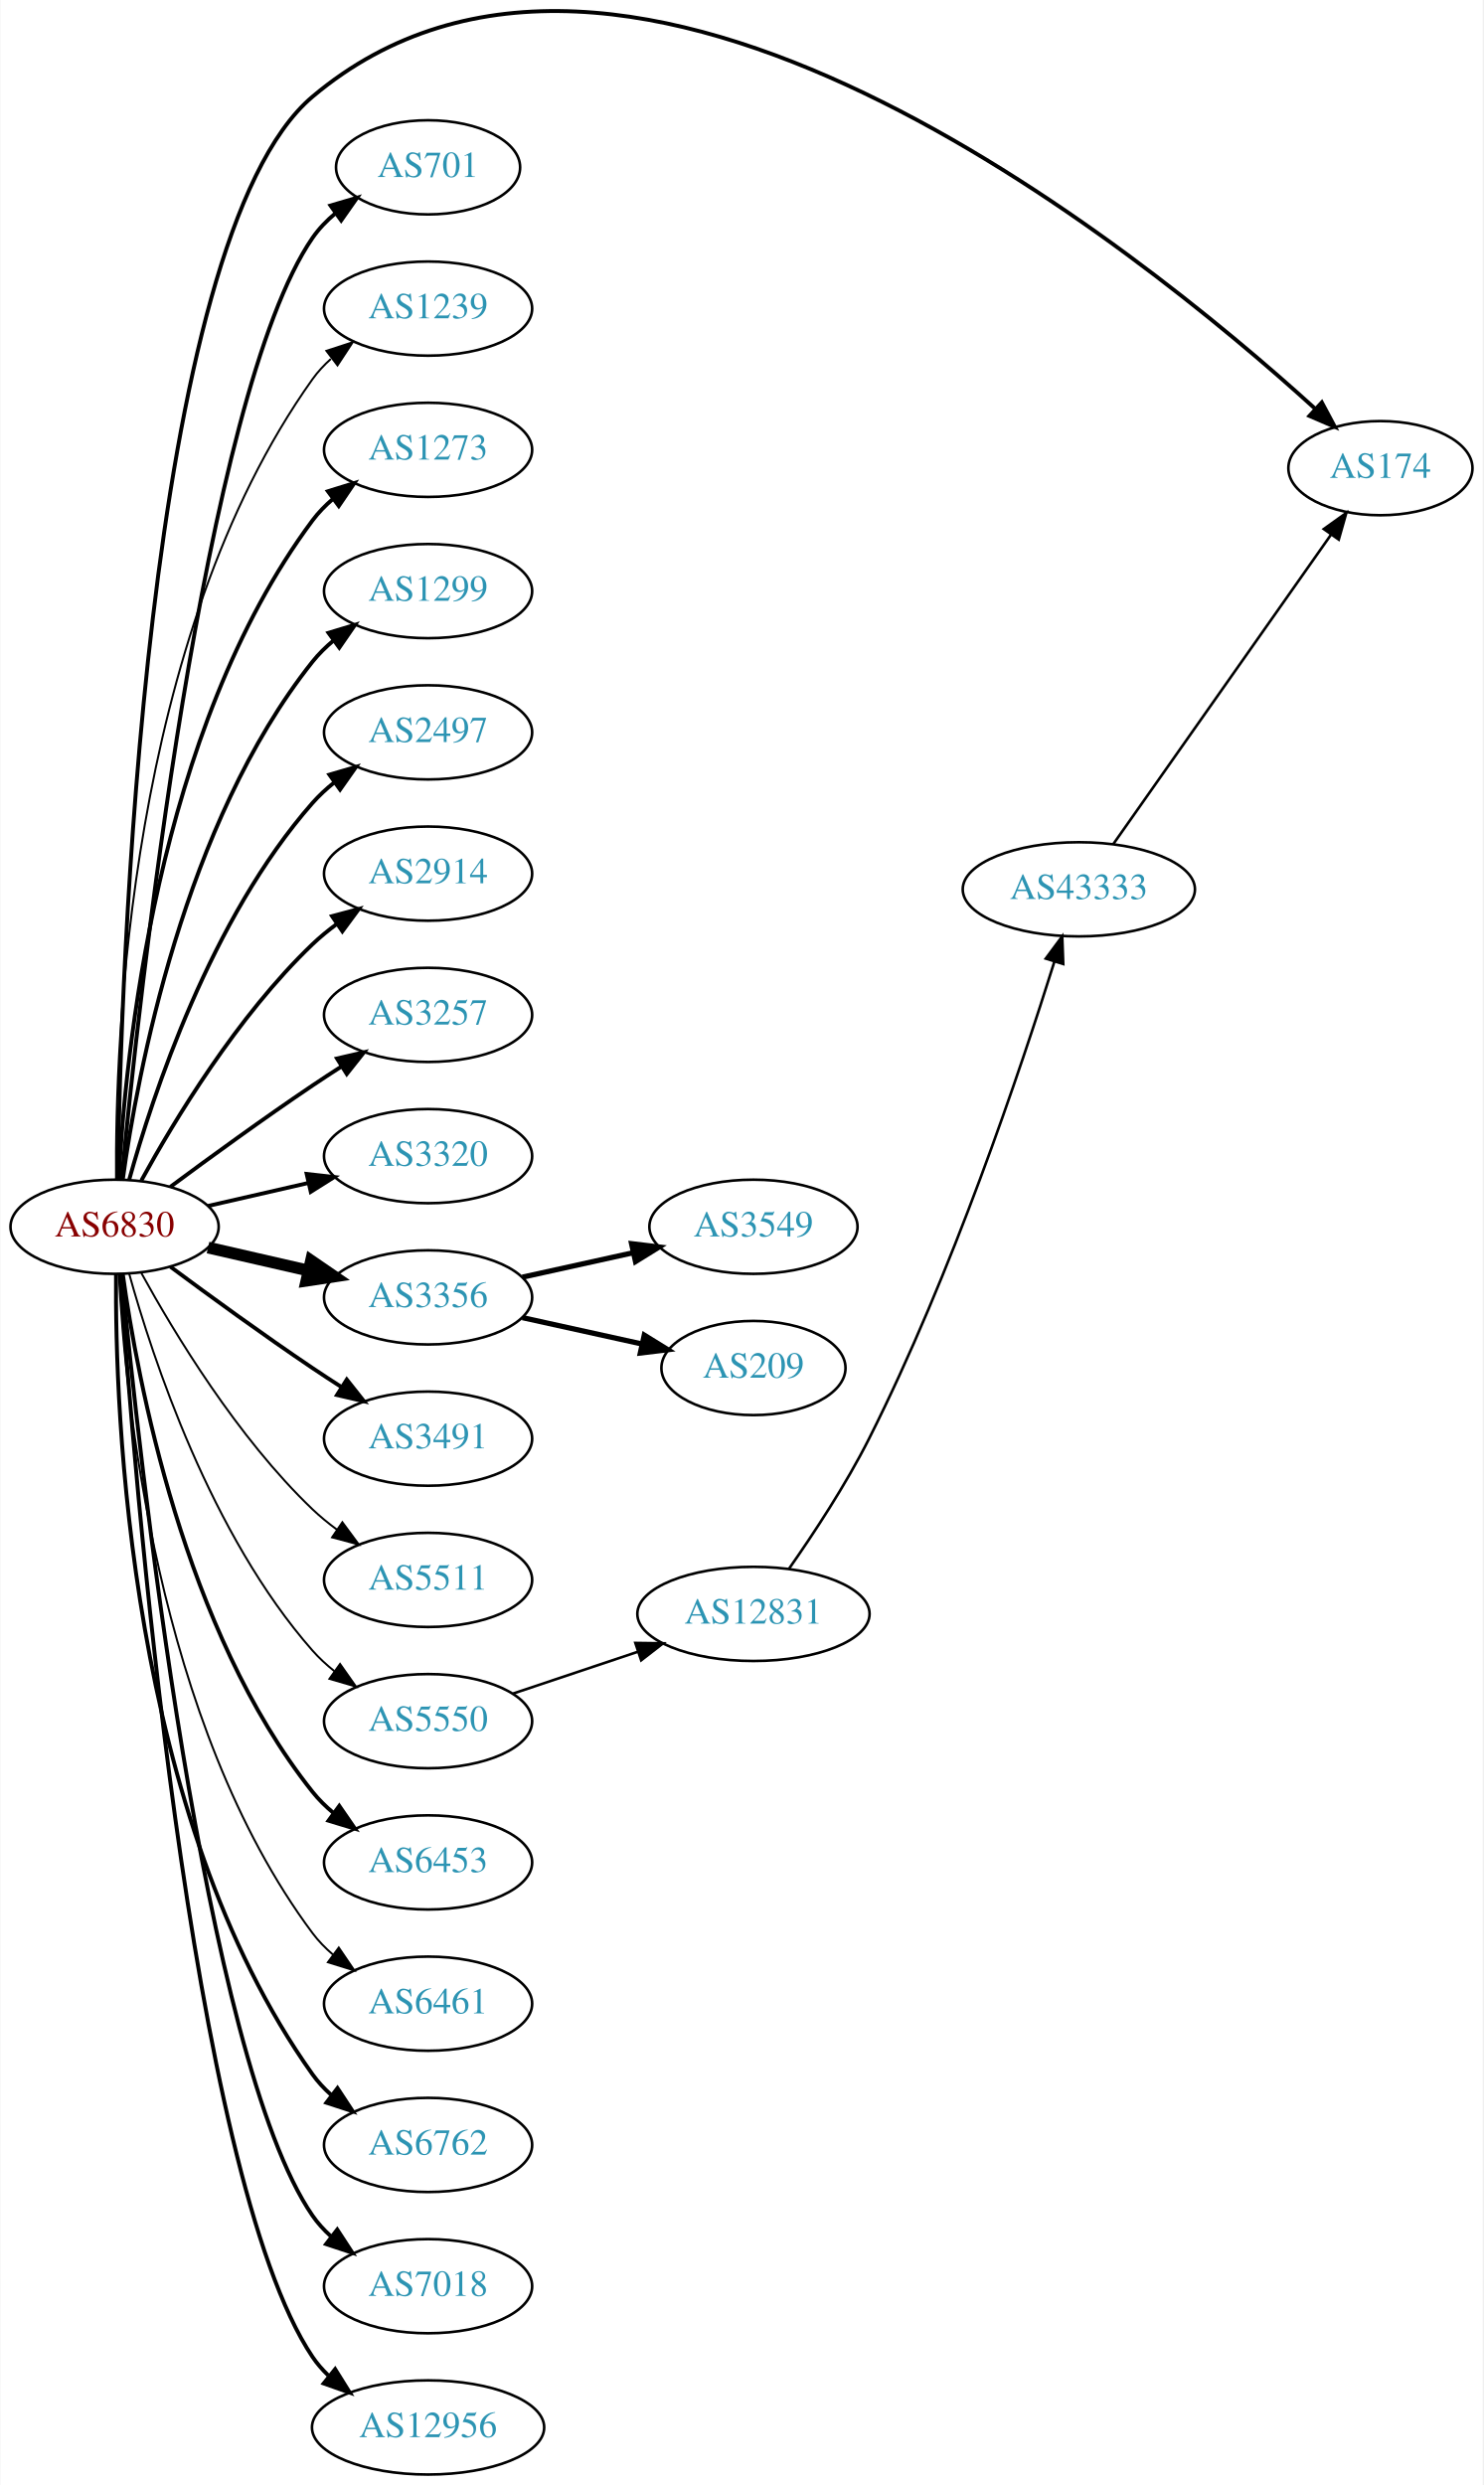
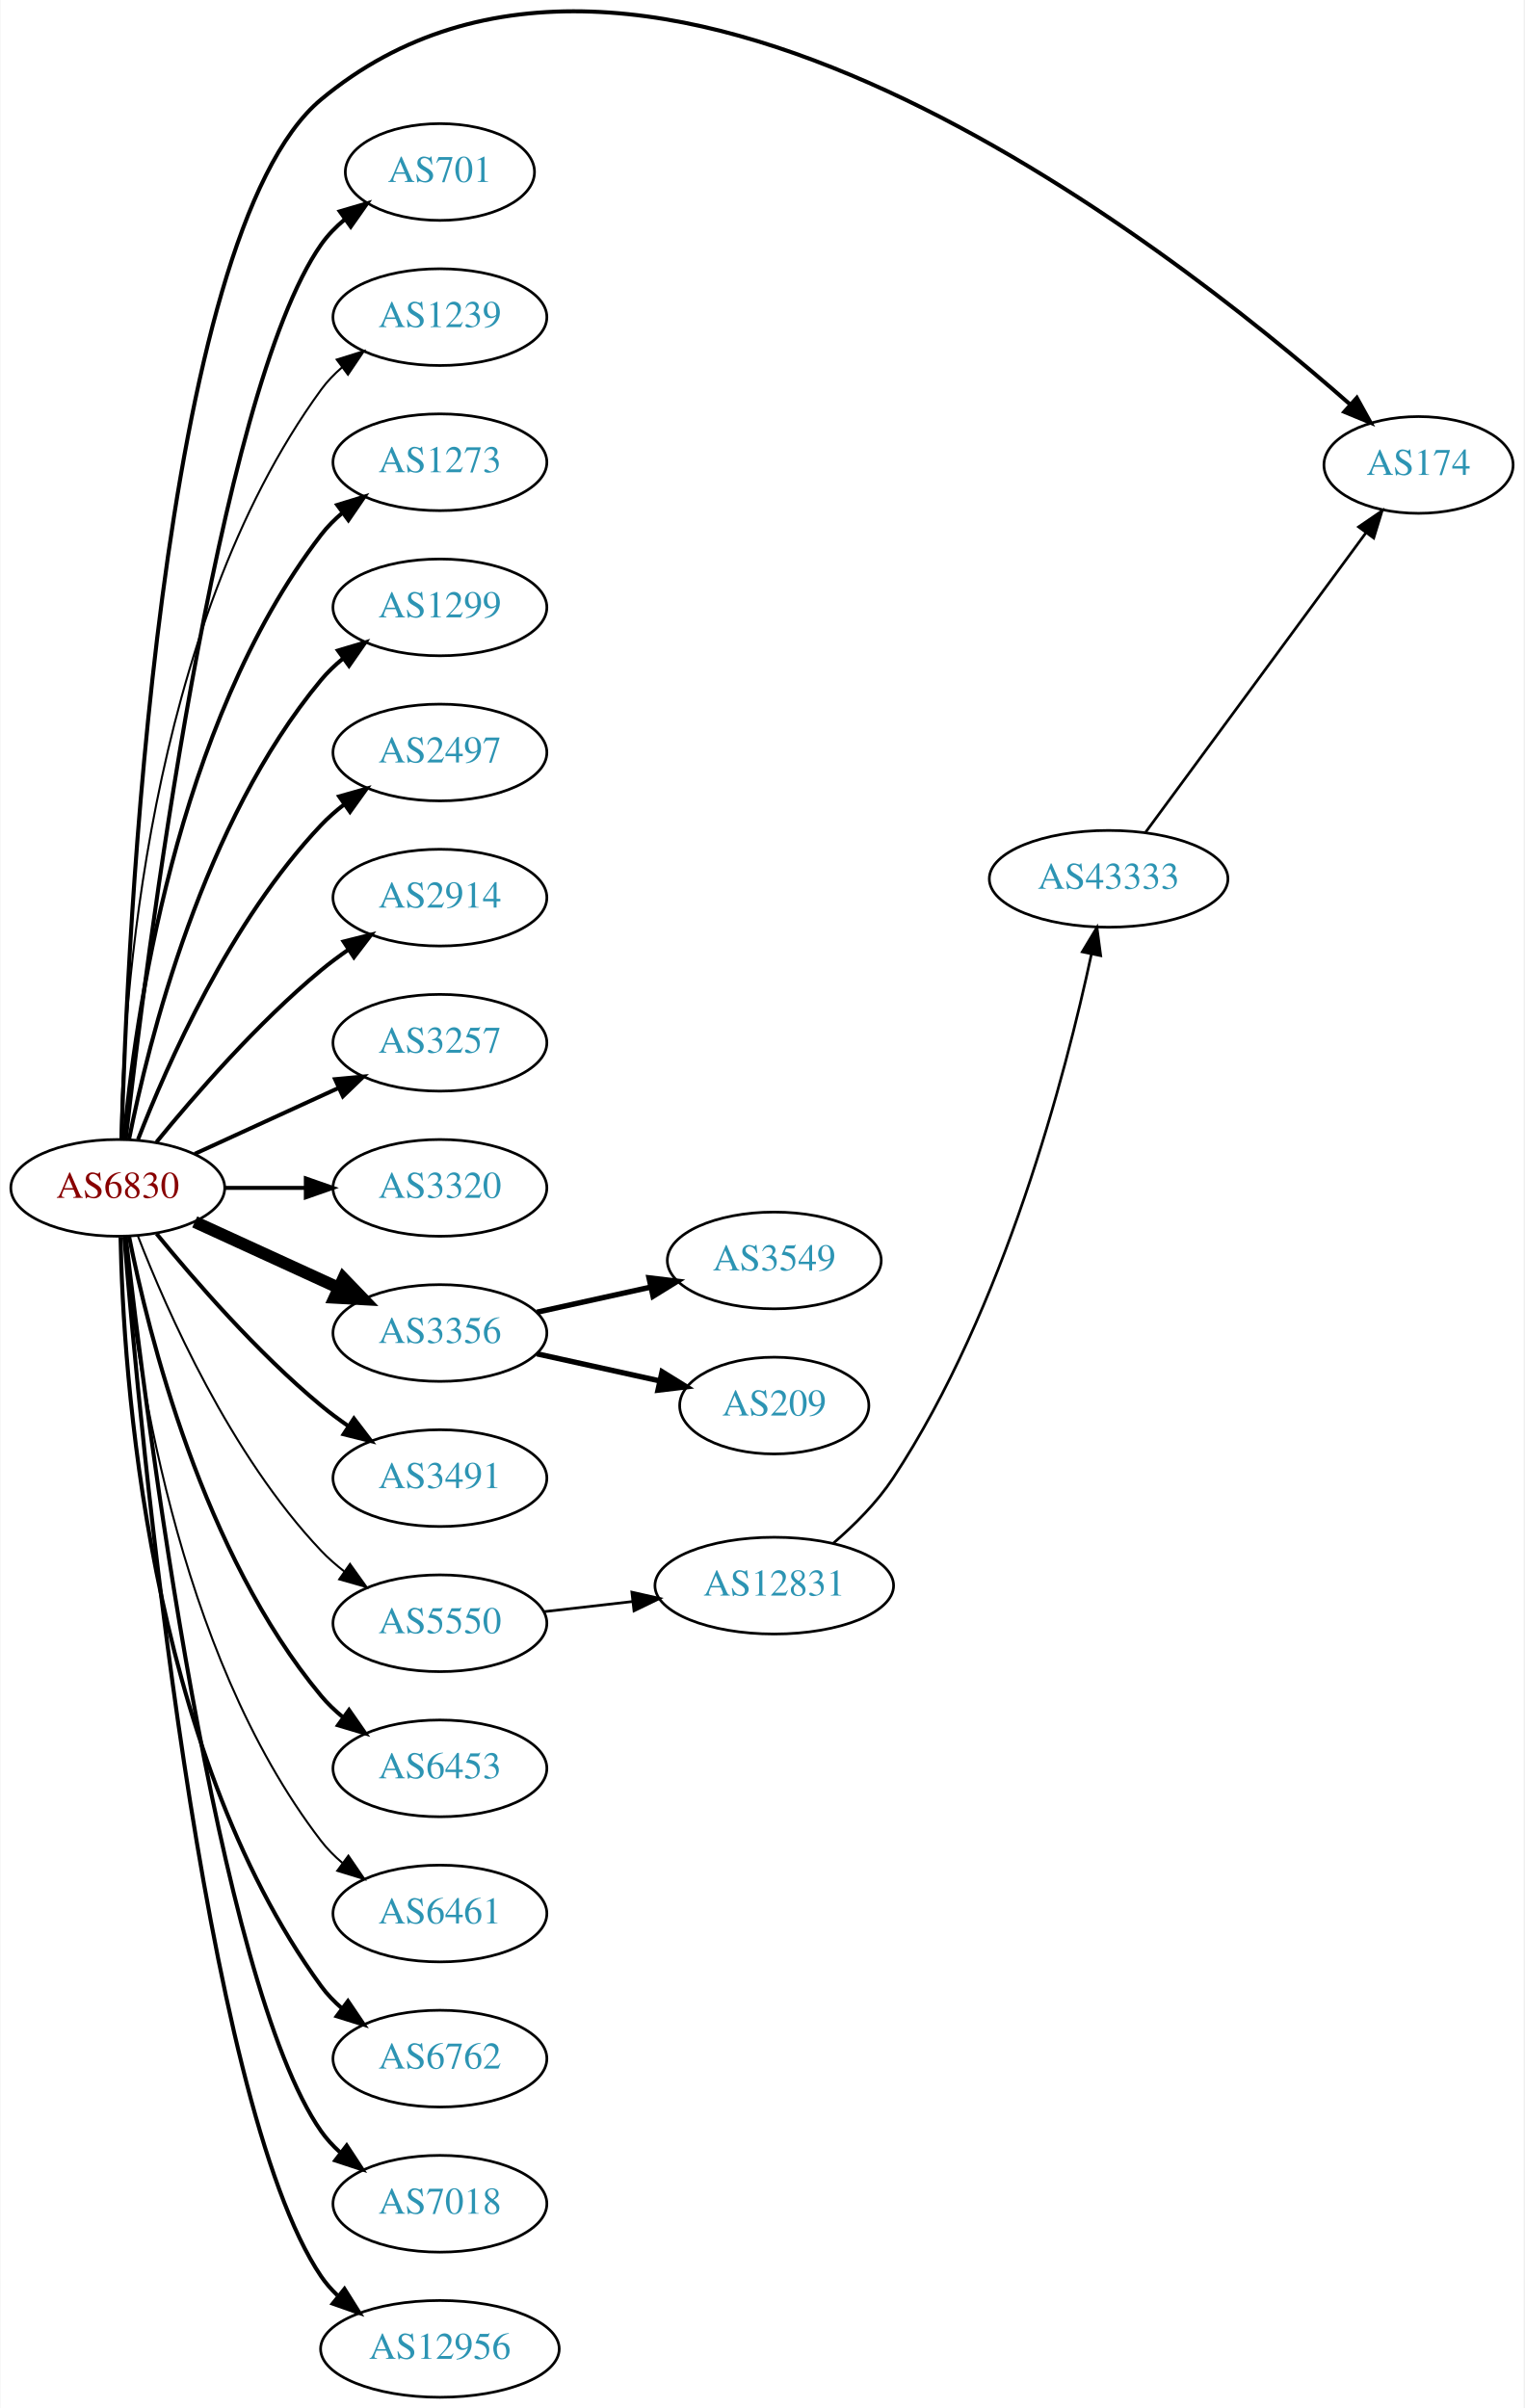
- <svg xmlns="http://www.w3.org/2000/svg" xmlns:xlink="http://www.w3.org/1999/xlink" width="567pt" height="950pt" viewBox="0.00 0.00 566.66 949.97">
-   <g id="graph0" class="graph" transform="scale(1 1) rotate(0) translate(4 945.969)">
-     <polygon fill="white" stroke="none" points="-4,4 -4,-945.969 562.663,-945.969 562.663,4 -4,4" />
+ <svg xmlns="http://www.w3.org/2000/svg" xmlns:xlink="http://www.w3.org/1999/xlink" width="567pt" height="896pt" viewBox="0.00 0.00 566.66 896.00">
+   <g id="graph0" class="graph" transform="scale(1 1) rotate(0) translate(4 892.004)">
+     <polygon fill="white" stroke="none" points="-4,4 -4,-892.004 562.663,-892.004 562.663,4 -4,4" />
    <g id="node1" class="node">
      <g id="a_node1">
        <a xlink:href="/asn/6830" xlink:title="AS6830 ~ LGI-UPC [AT]">
-           <ellipse fill="#ffffff" stroke="black" cx="39.647" cy="-477" rx="39.794" ry="18" />
-           <text text-anchor="middle" x="39.647" y="-473.3" font-family="Times,serif" font-size="14.00" fill="#880000">AS6830</text>
+           <ellipse fill="#ffffff" stroke="black" cx="39.647" cy="-450" rx="39.794" ry="18" />
+           <text text-anchor="middle" x="39.647" y="-446.3" font-family="Times,serif" font-size="14.00" fill="#880000">AS6830</text>
        </a>
      </g>
    </g>
    <g id="node2" class="node">
      <g id="a_node2">
        <a xlink:href="/asn/174" xlink:title="AS174 ~ Cogent Communications [US]">
-           <ellipse fill="#ffffff" stroke="black" cx="523.566" cy="-767" rx="35.194" ry="18" />
-           <text text-anchor="middle" x="523.566" y="-763.3" font-family="Times,serif" font-size="14.00" fill="#2c94b3">AS174</text>
+           <ellipse fill="#ffffff" stroke="black" cx="523.566" cy="-719" rx="35.194" ry="18" />
+           <text text-anchor="middle" x="523.566" y="-715.3" font-family="Times,serif" font-size="14.00" fill="#2c94b3">AS174</text>
        </a>
      </g>
    </g>
    <g id="edge1" class="edge">
-       <path fill="none" stroke="black" stroke-width="1.5" d="M40.831,-495.21C42.011,-570.317 50.741,-854.645 115.293,-909 235.011,-1009.81 430.714,-851.362 498.533,-789.791" />
-       <polygon fill="black" stroke="black" stroke-width="1.5" points="501.161,-792.13 506.156,-782.787 496.424,-786.976 501.161,-792.13" />
+       <path fill="none" stroke="black" stroke-width="1.5" d="M41.06,-468.295C43.112,-540.549 54.714,-804.566 115.293,-855 234.756,-954.456 429.822,-801.656 498.065,-741.56" />
+       <polygon fill="black" stroke="black" stroke-width="1.5" points="500.61,-743.98 505.745,-734.714 495.952,-738.755 500.61,-743.98" />
    </g>
    <g id="node3" class="node">
      <g id="a_node3">
        <a xlink:href="/asn/701" xlink:title="AS701 ~ UUNET [US]">
-           <ellipse fill="#ffffff" stroke="black" cx="159.489" cy="-882" rx="35.194" ry="18" />
-           <text text-anchor="middle" x="159.489" y="-878.3" font-family="Times,serif" font-size="14.00" fill="#2c94b3">AS701</text>
+           <ellipse fill="#ffffff" stroke="black" cx="159.489" cy="-828" rx="35.194" ry="18" />
+           <text text-anchor="middle" x="159.489" y="-824.3" font-family="Times,serif" font-size="14.00" fill="#2c94b3">AS701</text>
        </a>
      </g>
    </g>
    <g id="edge2" class="edge">
-       <path fill="none" stroke="black" stroke-width="1.5" d="M42.312,-495.084C48.762,-562.004 73.814,-794.832 115.293,-855 117.721,-858.522 120.774,-861.678 124.129,-864.479" />
-       <polygon fill="black" stroke="black" stroke-width="1.5" points="122.187,-867.393 132.353,-870.378 126.268,-861.705 122.187,-867.393" />
+       <path fill="none" stroke="black" stroke-width="1.5" d="M42.617,-468.101C49.845,-531.928 76.522,-745.628 115.293,-801 117.747,-804.505 120.816,-807.649 124.18,-810.444" />
+       <polygon fill="black" stroke="black" stroke-width="1.5" points="122.244,-813.363 132.413,-816.336 126.318,-807.67 122.244,-813.363" />
    </g>
    <g id="node4" class="node">
      <g id="a_node4">
        <a xlink:href="/asn/1239" xlink:title="AS1239 ~ Sprint [US]">
-           <ellipse fill="#ffffff" stroke="black" cx="159.489" cy="-828" rx="39.794" ry="18" />
-           <text text-anchor="middle" x="159.489" y="-824.3" font-family="Times,serif" font-size="14.00" fill="#2c94b3">AS1239</text>
+           <ellipse fill="#ffffff" stroke="black" cx="159.489" cy="-774" rx="39.794" ry="18" />
+           <text text-anchor="middle" x="159.489" y="-770.3" font-family="Times,serif" font-size="14.00" fill="#2c94b3">AS1239</text>
        </a>
      </g>
    </g>
    <g id="edge3" class="edge">
-       <path fill="none" stroke="black" stroke-width="0.75" d="M40.195,-495.063C39.776,-547.503 44.929,-702.293 115.293,-801 117.295,-803.809 119.69,-806.388 122.311,-808.743" />
-       <polygon fill="black" stroke="black" stroke-width="0.75" points="120.615,-811.852 130.687,-815.139 124.863,-806.288 120.615,-811.852" />
+       <path fill="none" stroke="black" stroke-width="0.75" d="M40.678,-468.337C41.652,-518.079 50.37,-657.806 115.293,-747 117.505,-750.039 120.173,-752.813 123.085,-755.326" />
+       <polygon fill="black" stroke="black" stroke-width="0.75" points="121.103,-758.214 131.215,-761.373 125.28,-752.597 121.103,-758.214" />
    </g>
    <g id="node5" class="node">
      <g id="a_node5">
        <a xlink:href="/asn/1273" xlink:title="AS1273 ~ Vodafone Group PLC [EU]">
-           <ellipse fill="#ffffff" stroke="black" cx="159.489" cy="-774" rx="39.794" ry="18" />
-           <text text-anchor="middle" x="159.489" y="-770.3" font-family="Times,serif" font-size="14.00" fill="#2c94b3">AS1273</text>
+           <ellipse fill="#ffffff" stroke="black" cx="159.489" cy="-720" rx="39.794" ry="18" />
+           <text text-anchor="middle" x="159.489" y="-716.3" font-family="Times,serif" font-size="14.00" fill="#2c94b3">AS1273</text>
        </a>
      </g>
    </g>
    <g id="edge4" class="edge">
-       <path fill="none" stroke="black" stroke-width="1.5" d="M41.238,-495.023C43.615,-541.412 55.533,-666.893 115.293,-747 117.54,-750.013 120.232,-752.769 123.159,-755.272" />
-       <polygon fill="black" stroke="black" stroke-width="1.5" points="121.19,-758.169 131.31,-761.303 125.354,-752.542 121.19,-758.169" />
+       <path fill="none" stroke="black" stroke-width="1.5" d="M41.93,-468.117C45.829,-511.332 60.846,-622.131 115.293,-693 117.583,-695.981 120.303,-698.716 123.247,-701.205" />
+       <polygon fill="black" stroke="black" stroke-width="1.5" points="121.294,-704.113 131.424,-707.218 125.441,-698.473 121.294,-704.113" />
    </g>
    <g id="node6" class="node">
      <g id="a_node6">
        <a xlink:href="/asn/1299" xlink:title="AS1299 ~ Telia Carrier [EU]">
-           <ellipse fill="#ffffff" stroke="black" cx="159.489" cy="-720" rx="39.794" ry="18" />
-           <text text-anchor="middle" x="159.489" y="-716.3" font-family="Times,serif" font-size="14.00" fill="#2c94b3">AS1299</text>
+           <ellipse fill="#ffffff" stroke="black" cx="159.489" cy="-666" rx="39.794" ry="18" />
+           <text text-anchor="middle" x="159.489" y="-662.3" font-family="Times,serif" font-size="14.00" fill="#2c94b3">AS1299</text>
        </a>
      </g>
    </g>
    <g id="edge5" class="edge">
-       <path fill="none" stroke="black" stroke-width="1.5" d="M42.786,-495.17C48.286,-534.974 66.111,-631.233 115.293,-693 117.634,-695.94 120.389,-698.649 123.354,-701.121" />
-       <polygon fill="black" stroke="black" stroke-width="1.5" points="121.42,-704.042 131.561,-707.11 125.547,-698.388 121.42,-704.042" />
+       <path fill="none" stroke="black" stroke-width="1.5" d="M43.845,-468.073C51.008,-504.141 71.283,-586.125 115.293,-639 117.697,-641.889 120.494,-644.563 123.487,-647.013" />
+       <polygon fill="black" stroke="black" stroke-width="1.5" points="121.575,-649.95 131.73,-652.973 125.676,-644.277 121.575,-649.95" />
    </g>
    <g id="node7" class="node">
      <g id="a_node7">
        <a xlink:href="/asn/2497" xlink:title="AS2497 ~ Internet Initiative Japan Inc. [JP]">
-           <ellipse fill="#ffffff" stroke="black" cx="159.489" cy="-666" rx="39.794" ry="18" />
-           <text text-anchor="middle" x="159.489" y="-662.3" font-family="Times,serif" font-size="14.00" fill="#2c94b3">AS2497</text>
+           <ellipse fill="#ffffff" stroke="black" cx="159.489" cy="-612" rx="39.794" ry="18" />
+           <text text-anchor="middle" x="159.489" y="-608.3" font-family="Times,serif" font-size="14.00" fill="#2c94b3">AS2497</text>
        </a>
      </g>
    </g>
    <g id="edge6" class="edge">
-       <path fill="none" stroke="black" stroke-width="1.5" d="M45.219,-494.946C54.125,-526.995 76.409,-594.842 115.293,-639 117.777,-641.821 120.627,-644.449 123.652,-646.871" />
-       <polygon fill="black" stroke="black" stroke-width="1.5" points="121.77,-649.828 131.941,-652.791 125.838,-644.131 121.77,-649.828" />
+       <path fill="none" stroke="black" stroke-width="1.5" d="M47.17,-467.994C57.92,-495.728 81.577,-549.429 115.293,-585 117.879,-587.728 120.796,-590.294 123.864,-592.677" />
+       <polygon fill="black" stroke="black" stroke-width="1.5" points="122.019,-595.658 132.213,-598.543 126.043,-589.93 122.019,-595.658" />
    </g>
    <g id="node8" class="node">
      <g id="a_node8">
        <a xlink:href="/asn/2914" xlink:title="AS2914 ~ NTT America, Inc. [US]">
-           <ellipse fill="#ffffff" stroke="black" cx="159.489" cy="-612" rx="39.794" ry="18" />
-           <text text-anchor="middle" x="159.489" y="-608.3" font-family="Times,serif" font-size="14.00" fill="#2c94b3">AS2914</text>
+           <ellipse fill="#ffffff" stroke="black" cx="159.489" cy="-558" rx="39.794" ry="18" />
+           <text text-anchor="middle" x="159.489" y="-554.3" font-family="Times,serif" font-size="14.00" fill="#2c94b3">AS2914</text>
        </a>
      </g>
    </g>
    <g id="edge7" class="edge">
-       <path fill="none" stroke="black" stroke-width="1.5" d="M49.888,-494.713C62.433,-517.561 86.61,-557.611 115.293,-585 118.161,-587.739 121.35,-590.347 124.659,-592.785" />
-       <polygon fill="black" stroke="black" stroke-width="1.5" points="122.783,-595.742 133.018,-598.477 126.722,-589.956 122.783,-595.742" />
+       <path fill="none" stroke="black" stroke-width="1.5" d="M54.066,-467.065C68.18,-484.375 91.595,-511.345 115.293,-531 118.509,-533.668 122.01,-536.27 125.58,-538.741" />
+       <polygon fill="black" stroke="black" stroke-width="1.5" points="123.658,-541.666 133.937,-544.236 127.504,-535.817 123.658,-541.666" />
    </g>
    <g id="node9" class="node">
      <g id="a_node9">
        <a xlink:href="/asn/3257" xlink:title="AS3257 ~ GTT [DE]">
-           <ellipse fill="#ffffff" stroke="black" cx="159.489" cy="-558" rx="39.794" ry="18" />
-           <text text-anchor="middle" x="159.489" y="-554.3" font-family="Times,serif" font-size="14.00" fill="#2c94b3">AS3257</text>
+           <ellipse fill="#ffffff" stroke="black" cx="159.489" cy="-504" rx="39.794" ry="18" />
+           <text text-anchor="middle" x="159.489" y="-500.3" font-family="Times,serif" font-size="14.00" fill="#2c94b3">AS3257</text>
        </a>
      </g>
    </g>
    <g id="edge8" class="edge">
-       <path fill="none" stroke="black" stroke-width="1.5" d="M60.977,-492.277C75.839,-503.304 96.584,-518.407 115.293,-531 118.842,-533.389 122.592,-535.839 126.341,-538.242" />
-       <polygon fill="black" stroke="black" stroke-width="1.5" points="124.667,-541.325 134.989,-543.712 128.409,-535.409 124.667,-541.325" />
+       <path fill="none" stroke="black" stroke-width="1.5" d="M68.275,-462.661C84.232,-469.973 104.503,-479.261 121.786,-487.181" />
+       <polygon fill="black" stroke="black" stroke-width="1.5" points="120.484,-490.435 131.033,-491.419 123.4,-484.071 120.484,-490.435" />
    </g>
    <g id="node10" class="node">
      <g id="a_node10">
        <a xlink:href="/asn/3320" xlink:title="AS3320 ~ DTAG [DE]">
-           <ellipse fill="#ffffff" stroke="black" cx="159.489" cy="-504" rx="39.794" ry="18" />
-           <text text-anchor="middle" x="159.489" y="-500.3" font-family="Times,serif" font-size="14.00" fill="#2c94b3">AS3320</text>
+           <ellipse fill="#ffffff" stroke="black" cx="159.489" cy="-450" rx="39.794" ry="18" />
+           <text text-anchor="middle" x="159.489" y="-446.3" font-family="Times,serif" font-size="14.00" fill="#2c94b3">AS3320</text>
        </a>
      </g>
    </g>
    <g id="edge9" class="edge">
-       <path fill="none" stroke="black" stroke-width="1.5" d="M75.366,-484.955C87.366,-487.704 100.987,-490.825 113.679,-493.733" />
-       <polygon fill="black" stroke="black" stroke-width="1.5" points="113.082,-497.187 123.611,-496.009 114.645,-490.364 113.082,-497.187" />
+       <path fill="none" stroke="black" stroke-width="1.5" d="M79.559,-450C89.112,-450 99.462,-450 109.425,-450" />
+       <polygon fill="black" stroke="black" stroke-width="1.5" points="109.617,-453.5 119.617,-450 109.617,-446.5 109.617,-453.5" />
    </g>
    <g id="node11" class="node">
      <g id="a_node11">
        <a xlink:href="/asn/3356" xlink:title="AS3356 ~ Level 3 Parent, LLC [US]">
-           <ellipse fill="#ffffff" stroke="black" cx="159.489" cy="-450" rx="39.794" ry="18" />
-           <text text-anchor="middle" x="159.489" y="-446.3" font-family="Times,serif" font-size="14.00" fill="#2c94b3">AS3356</text>
+           <ellipse fill="#ffffff" stroke="black" cx="159.489" cy="-396" rx="39.794" ry="18" />
+           <text text-anchor="middle" x="159.489" y="-392.3" font-family="Times,serif" font-size="14.00" fill="#2c94b3">AS3356</text>
        </a>
      </g>
    </g>
    <g id="edge10" class="edge">
-       <path fill="none" stroke="black" stroke-width="4.5" d="M75.366,-469.045C87.366,-466.296 100.987,-463.175 113.679,-460.267" />
-       <polygon fill="black" stroke="black" stroke-width="4.5" points="114.743,-464.063 123.611,-457.991 112.984,-456.387 114.743,-464.063" />
+       <path fill="none" stroke="black" stroke-width="4.5" d="M68.275,-437.339C84.232,-430.027 104.503,-420.739 121.786,-412.819" />
+       <polygon fill="black" stroke="black" stroke-width="4.5" points="123.583,-416.327 131.033,-408.581 120.302,-409.168 123.583,-416.327" />
    </g>
    <g id="node12" class="node">
      <g id="a_node12">
        <a xlink:href="/asn/3491" xlink:title="AS3491 ~ PCCW Global, Inc. [US]">
-           <ellipse fill="#ffffff" stroke="black" cx="159.489" cy="-396" rx="39.794" ry="18" />
-           <text text-anchor="middle" x="159.489" y="-392.3" font-family="Times,serif" font-size="14.00" fill="#2c94b3">AS3491</text>
+           <ellipse fill="#ffffff" stroke="black" cx="159.489" cy="-342" rx="39.794" ry="18" />
+           <text text-anchor="middle" x="159.489" y="-338.3" font-family="Times,serif" font-size="14.00" fill="#2c94b3">AS3491</text>
        </a>
      </g>
    </g>
    <g id="edge11" class="edge">
-       <path fill="none" stroke="black" stroke-width="1.5" d="M60.977,-461.723C75.839,-450.696 96.584,-435.593 115.293,-423 118.842,-420.611 122.592,-418.161 126.341,-415.758" />
-       <polygon fill="black" stroke="black" stroke-width="1.5" points="128.409,-418.591 134.989,-410.288 124.667,-412.675 128.409,-418.591" />
+       <path fill="none" stroke="black" stroke-width="1.5" d="M54.066,-432.935C68.18,-415.625 91.595,-388.655 115.293,-369 118.509,-366.332 122.01,-363.73 125.58,-361.259" />
+       <polygon fill="black" stroke="black" stroke-width="1.5" points="127.504,-364.183 133.937,-355.764 123.658,-358.334 127.504,-364.183" />
    </g>
    <g id="node13" class="node">
      <g id="a_node13">
-         <a xlink:href="/asn/5511" xlink:title="AS5511 ~ Orange S.A. [FR]">
-           <ellipse fill="#ffffff" stroke="black" cx="159.489" cy="-342" rx="39.794" ry="18" />
-           <text text-anchor="middle" x="159.489" y="-338.3" font-family="Times,serif" font-size="14.00" fill="#2c94b3">AS5511</text>
-         </a>
-       </g>
-     </g>
-     <g id="edge12" class="edge">
-       <path fill="none" stroke="black" stroke-width="0.75" d="M49.888,-459.287C62.433,-436.439 86.61,-396.389 115.293,-369 118.161,-366.261 121.35,-363.653 124.659,-361.215" />
-       <polygon fill="black" stroke="black" stroke-width="0.75" points="126.722,-364.044 133.018,-355.523 122.783,-358.258 126.722,-364.044" />
-     </g>
-     <g id="node14" class="node">
-       <g id="a_node14">
        <a xlink:href="/asn/5550" xlink:title="AS5550 ~ Gdansk University of Technology [PL]">
          <ellipse fill="#ffffff" stroke="black" cx="159.489" cy="-288" rx="39.794" ry="18" />
          <text text-anchor="middle" x="159.489" y="-284.3" font-family="Times,serif" font-size="14.00" fill="#2c94b3">AS5550</text>
        </a>
      </g>
    </g>
-     <g id="edge13" class="edge">
-       <path fill="none" stroke="black" stroke-width="0.75" d="M45.219,-459.054C54.125,-427.005 76.409,-359.158 115.293,-315 117.777,-312.179 120.627,-309.551 123.652,-307.129" />
-       <polygon fill="black" stroke="black" stroke-width="0.75" points="125.838,-309.869 131.941,-301.209 121.77,-304.172 125.838,-309.869" />
-     </g>
-     <g id="node15" class="node">
-       <g id="a_node15">
+     <g id="edge12" class="edge">
+       <path fill="none" stroke="black" stroke-width="0.75" d="M47.17,-432.006C57.92,-404.272 81.577,-350.571 115.293,-315 117.879,-312.272 120.796,-309.706 123.864,-307.323" />
+       <polygon fill="black" stroke="black" stroke-width="0.75" points="126.043,-310.07 132.213,-301.457 122.019,-304.342 126.043,-310.07" />
+     </g>
+     <g id="node14" class="node">
+       <g id="a_node14">
        <a xlink:href="/asn/6453" xlink:title="AS6453 ~ TATA COMMUNICATIONS (AMERICA) INC [US]">
          <ellipse fill="#ffffff" stroke="black" cx="159.489" cy="-234" rx="39.794" ry="18" />
          <text text-anchor="middle" x="159.489" y="-230.3" font-family="Times,serif" font-size="14.00" fill="#2c94b3">AS6453</text>
        </a>
      </g>
    </g>
-     <g id="edge14" class="edge">
-       <path fill="none" stroke="black" stroke-width="1.5" d="M42.786,-458.83C48.286,-419.026 66.111,-322.767 115.293,-261 117.634,-258.06 120.389,-255.351 123.354,-252.879" />
-       <polygon fill="black" stroke="black" stroke-width="1.5" points="125.547,-255.612 131.561,-246.89 121.42,-249.958 125.547,-255.612" />
-     </g>
-     <g id="node16" class="node">
-       <g id="a_node16">
+     <g id="edge13" class="edge">
+       <path fill="none" stroke="black" stroke-width="1.5" d="M43.845,-431.927C51.008,-395.859 71.283,-313.875 115.293,-261 117.697,-258.111 120.494,-255.437 123.487,-252.987" />
+       <polygon fill="black" stroke="black" stroke-width="1.5" points="125.676,-255.723 131.73,-247.027 121.575,-250.05 125.676,-255.723" />
+     </g>
+     <g id="node15" class="node">
+       <g id="a_node15">
        <a xlink:href="/asn/6461" xlink:title="AS6461 ~ Zayo Bandwidth [US]">
          <ellipse fill="#ffffff" stroke="black" cx="159.489" cy="-180" rx="39.794" ry="18" />
          <text text-anchor="middle" x="159.489" y="-176.3" font-family="Times,serif" font-size="14.00" fill="#2c94b3">AS6461</text>
        </a>
      </g>
    </g>
-     <g id="edge15" class="edge">
-       <path fill="none" stroke="black" stroke-width="0.75" d="M41.238,-458.977C43.615,-412.588 55.533,-287.107 115.293,-207 117.54,-203.987 120.232,-201.231 123.159,-198.728" />
-       <polygon fill="black" stroke="black" stroke-width="0.75" points="125.354,-201.458 131.31,-192.697 121.19,-195.831 125.354,-201.458" />
-     </g>
-     <g id="node17" class="node">
-       <g id="a_node17">
+     <g id="edge14" class="edge">
+       <path fill="none" stroke="black" stroke-width="0.75" d="M41.93,-431.883C45.829,-388.668 60.846,-277.869 115.293,-207 117.583,-204.019 120.303,-201.284 123.247,-198.795" />
+       <polygon fill="black" stroke="black" stroke-width="0.75" points="125.441,-201.527 131.424,-192.782 121.294,-195.887 125.441,-201.527" />
+     </g>
+     <g id="node16" class="node">
+       <g id="a_node16">
        <a xlink:href="/asn/6762" xlink:title="AS6762 ~ TELECOM ITALIA SPARKLE S.p.A. [IT]">
          <ellipse fill="#ffffff" stroke="black" cx="159.489" cy="-126" rx="39.794" ry="18" />
          <text text-anchor="middle" x="159.489" y="-122.3" font-family="Times,serif" font-size="14.00" fill="#2c94b3">AS6762</text>
        </a>
      </g>
    </g>
-     <g id="edge16" class="edge">
-       <path fill="none" stroke="black" stroke-width="1.5" d="M40.195,-458.937C39.776,-406.497 44.929,-251.707 115.293,-153 117.295,-150.191 119.69,-147.612 122.311,-145.257" />
-       <polygon fill="black" stroke="black" stroke-width="1.5" points="124.863,-147.712 130.687,-138.861 120.615,-142.148 124.863,-147.712" />
-     </g>
-     <g id="node18" class="node">
-       <g id="a_node18">
+     <g id="edge15" class="edge">
+       <path fill="none" stroke="black" stroke-width="1.5" d="M40.678,-431.663C41.652,-381.921 50.37,-242.194 115.293,-153 117.505,-149.961 120.173,-147.187 123.085,-144.674" />
+       <polygon fill="black" stroke="black" stroke-width="1.5" points="125.28,-147.403 131.215,-138.627 121.103,-141.786 125.28,-147.403" />
+     </g>
+     <g id="node17" class="node">
+       <g id="a_node17">
        <a xlink:href="/asn/7018" xlink:title="AS7018 ~ AT&amp;T Services, Inc. [US]">
          <ellipse fill="#ffffff" stroke="black" cx="159.489" cy="-72" rx="39.794" ry="18" />
          <text text-anchor="middle" x="159.489" y="-68.3" font-family="Times,serif" font-size="14.00" fill="#2c94b3">AS7018</text>
        </a>
      </g>
    </g>
-     <g id="edge17" class="edge">
-       <path fill="none" stroke="black" stroke-width="1.5" d="M42.312,-458.916C48.762,-391.996 73.814,-159.168 115.293,-99 117.251,-96.16 119.614,-93.559 122.215,-91.19" />
-       <polygon fill="black" stroke="black" stroke-width="1.5" points="124.767,-93.642 130.558,-84.771 120.498,-88.095 124.767,-93.642" />
-     </g>
-     <g id="node19" class="node">
-       <g id="a_node19">
+     <g id="edge16" class="edge">
+       <path fill="none" stroke="black" stroke-width="1.5" d="M42.617,-431.899C49.845,-368.072 76.522,-154.372 115.293,-99 117.271,-96.175 119.649,-93.584 122.259,-91.221" />
+       <polygon fill="black" stroke="black" stroke-width="1.5" points="124.812,-93.674 130.618,-84.812 120.553,-88.119 124.812,-93.674" />
+     </g>
+     <g id="node18" class="node">
+       <g id="a_node18">
        <a xlink:href="/asn/12956" xlink:title="AS12956 ~ TELXIUS [ES]">
          <ellipse fill="#ffffff" stroke="black" cx="159.489" cy="-18" rx="44.393" ry="18" />
          <text text-anchor="middle" x="159.489" y="-14.3" font-family="Times,serif" font-size="14.00" fill="#2c94b3">AS12956</text>
        </a>
      </g>
    </g>
+     <g id="edge17" class="edge">
+       <path fill="none" stroke="black" stroke-width="1.5" d="M42.075,-431.606C47.832,-361.247 71.168,-109.886 115.293,-45 117.018,-42.463 119.069,-40.118 121.325,-37.96" />
+       <polygon fill="black" stroke="black" stroke-width="1.5" points="123.991,-40.31 129.615,-31.331 119.619,-34.843 123.991,-40.31" />
+     </g>
+     <g id="node19" class="node">
+       <g id="a_node19">
+         <a xlink:href="/asn/3549" xlink:title="AS3549 ~ Level 3 Parent, LLC [US]">
+           <ellipse fill="#ffffff" stroke="black" cx="283.881" cy="-423" rx="39.794" ry="18" />
+           <text text-anchor="middle" x="283.881" y="-419.3" font-family="Times,serif" font-size="14.00" fill="#2c94b3">AS3549</text>
+         </a>
+       </g>
+     </g>
    <g id="edge18" class="edge">
-       <path fill="none" stroke="black" stroke-width="1.5" d="M41.821,-458.898C46.837,-386.038 68.387,-114.808 115.293,-45 117.004,-42.454 119.044,-40.102 121.293,-37.938" />
-       <polygon fill="black" stroke="black" stroke-width="1.5" points="123.959,-40.287 129.569,-31.299 119.578,-34.827 123.959,-40.287" />
+       <path fill="none" stroke="black" stroke-width="2" d="M195.562,-403.737C208.749,-406.646 223.929,-409.995 237.894,-413.076" />
+       <polygon fill="black" stroke="black" stroke-width="2" points="237.284,-416.525 247.803,-415.262 238.792,-409.69 237.284,-416.525" />
    </g>
    <g id="node20" class="node">
      <g id="a_node20">
-         <a xlink:href="/asn/3549" xlink:title="AS3549 ~ Level 3 Parent, LLC [US]">
-           <ellipse fill="#ffffff" stroke="black" cx="283.881" cy="-477" rx="39.794" ry="18" />
-           <text text-anchor="middle" x="283.881" y="-473.3" font-family="Times,serif" font-size="14.00" fill="#2c94b3">AS3549</text>
+         <a xlink:href="/asn/209" xlink:title="AS209 ~ CenturyLink Communications, LLC [US]">
+           <ellipse fill="#ffffff" stroke="black" cx="283.881" cy="-369" rx="35.194" ry="18" />
+           <text text-anchor="middle" x="283.881" y="-365.3" font-family="Times,serif" font-size="14.00" fill="#2c94b3">AS209</text>
        </a>
      </g>
    </g>
    <g id="edge19" class="edge">
-       <path fill="none" stroke="black" stroke-width="2" d="M195.562,-457.737C208.749,-460.646 223.929,-463.995 237.894,-467.076" />
-       <polygon fill="black" stroke="black" stroke-width="2" points="237.284,-470.525 247.803,-469.262 238.792,-463.69 237.284,-470.525" />
+       <path fill="none" stroke="black" stroke-width="2" d="M195.562,-388.263C209.795,-385.123 226.35,-381.471 241.194,-378.196" />
+       <polygon fill="black" stroke="black" stroke-width="2" points="242.137,-381.572 251.148,-376 240.629,-374.737 242.137,-381.572" />
    </g>
    <g id="node21" class="node">
      <g id="a_node21">
-         <a xlink:href="/asn/209" xlink:title="AS209 ~ CenturyLink Communications, LLC [US]">
-           <ellipse fill="#ffffff" stroke="black" cx="283.881" cy="-423" rx="35.194" ry="18" />
-           <text text-anchor="middle" x="283.881" y="-419.3" font-family="Times,serif" font-size="14.00" fill="#2c94b3">AS209</text>
+         <a xlink:href="/asn/12831" xlink:title="AS12831 ~ TASK-AS [PL]">
+           <ellipse fill="#ffffff" stroke="black" cx="283.881" cy="-302" rx="44.393" ry="18" />
+           <text text-anchor="middle" x="283.881" y="-298.3" font-family="Times,serif" font-size="14.00" fill="#2c94b3">AS12831</text>
        </a>
      </g>
    </g>
    <g id="edge20" class="edge">
-       <path fill="none" stroke="black" stroke-width="2" d="M195.562,-442.263C209.795,-439.123 226.35,-435.471 241.194,-432.196" />
-       <polygon fill="black" stroke="black" stroke-width="2" points="242.137,-435.572 251.148,-430 240.629,-428.737 242.137,-435.572" />
+       <path fill="none" stroke="black" d="M198.209,-292.315C208.642,-293.508 220.147,-294.824 231.225,-296.091" />
+       <polygon fill="black" stroke="black" points="230.902,-299.577 241.235,-297.236 231.698,-292.622 230.902,-299.577" />
    </g>
    <g id="node22" class="node">
      <g id="a_node22">
-         <a xlink:href="/asn/12831" xlink:title="AS12831 ~ TASK-AS [PL]">
-           <ellipse fill="#ffffff" stroke="black" cx="283.881" cy="-329" rx="44.393" ry="18" />
-           <text text-anchor="middle" x="283.881" y="-325.3" font-family="Times,serif" font-size="14.00" fill="#2c94b3">AS12831</text>
+         <a xlink:href="/asn/43333" xlink:title="AS43333 ~ NEPHAX-AS [PL]">
+           <ellipse fill="#ffffff" stroke="black" cx="408.273" cy="-565" rx="44.393" ry="18" />
+           <text text-anchor="middle" x="408.273" y="-561.3" font-family="Times,serif" font-size="14.00" fill="#2c94b3">AS43333</text>
        </a>
      </g>
    </g>
    <g id="edge21" class="edge">
-       <path fill="none" stroke="black" d="M192.008,-298.559C206.554,-303.431 224.052,-309.293 239.794,-314.566" />
-       <polygon fill="black" stroke="black" points="238.732,-317.902 249.326,-317.759 240.955,-311.264 238.732,-317.902" />
-     </g>
-     <g id="node23" class="node">
-       <g id="a_node23">
-         <a xlink:href="/asn/43333" xlink:title="AS43333 ~ NEPHAX-AS [PL]">
-           <ellipse fill="#ffffff" stroke="black" cx="408.273" cy="-606" rx="44.393" ry="18" />
-           <text text-anchor="middle" x="408.273" y="-602.3" font-family="Times,serif" font-size="14.00" fill="#2c94b3">AS43333</text>
-         </a>
-       </g>
+       <path fill="none" stroke="black" d="M305.854,-317.787C313.687,-324.54 322.117,-332.953 328.077,-342 369.629,-405.074 392.344,-492.561 401.848,-536.87" />
+       <polygon fill="black" stroke="black" points="398.473,-537.831 403.932,-546.911 405.327,-536.408 398.473,-537.831" />
    </g>
    <g id="edge22" class="edge">
-       <path fill="none" stroke="black" d="M297.496,-346.307C306.739,-359.49 319.173,-378.325 328.077,-396 359.684,-458.744 386.055,-537.277 398.886,-578.234" />
-       <polygon fill="black" stroke="black" points="395.621,-579.524 401.924,-588.04 402.308,-577.452 395.621,-579.524" />
-     </g>
-     <g id="edge23" class="edge">
-       <path fill="none" stroke="black" d="M421.398,-623.23C441.415,-651.676 481.468,-708.596 504.724,-741.644" />
-       <polygon fill="black" stroke="black" points="501.912,-743.73 510.529,-749.894 507.637,-739.702 501.912,-743.73" />
+       <path fill="none" stroke="black" d="M422.049,-582.366C442.044,-609.545 480.828,-662.265 503.937,-693.676" />
+       <polygon fill="black" stroke="black" points="501.265,-695.951 510.01,-701.932 506.903,-691.803 501.265,-695.951" />
    </g>
  </g>
</svg>
